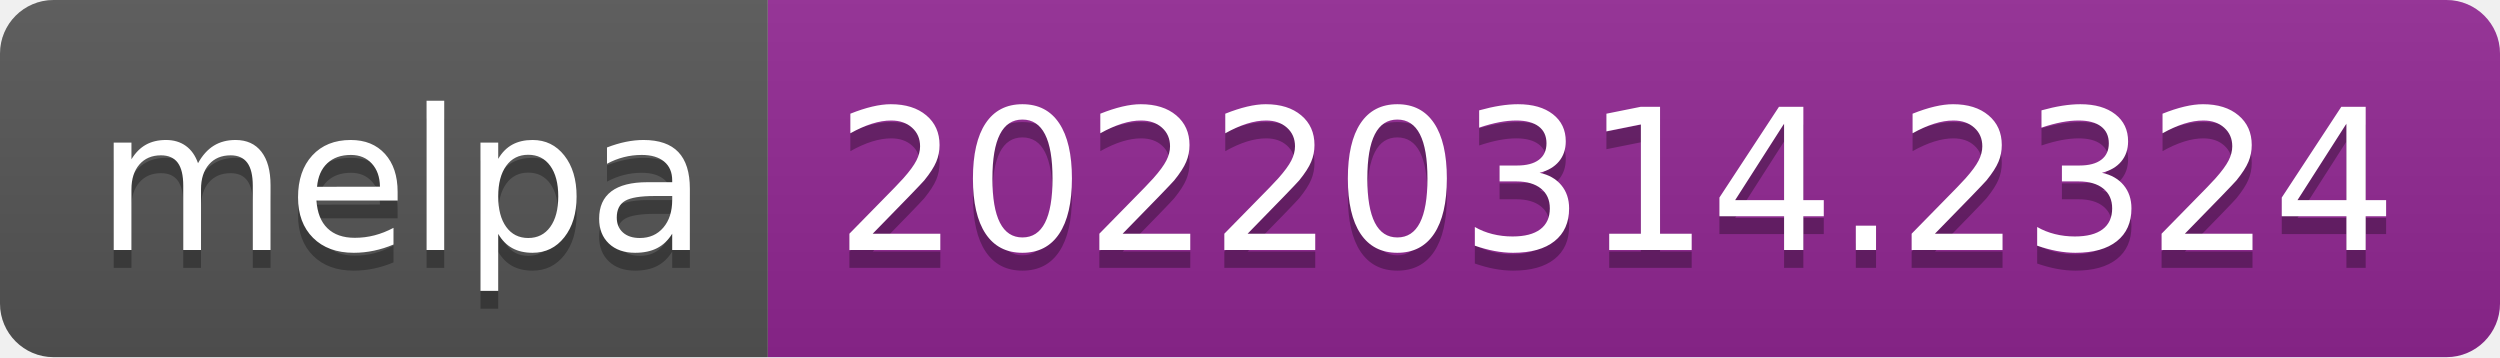
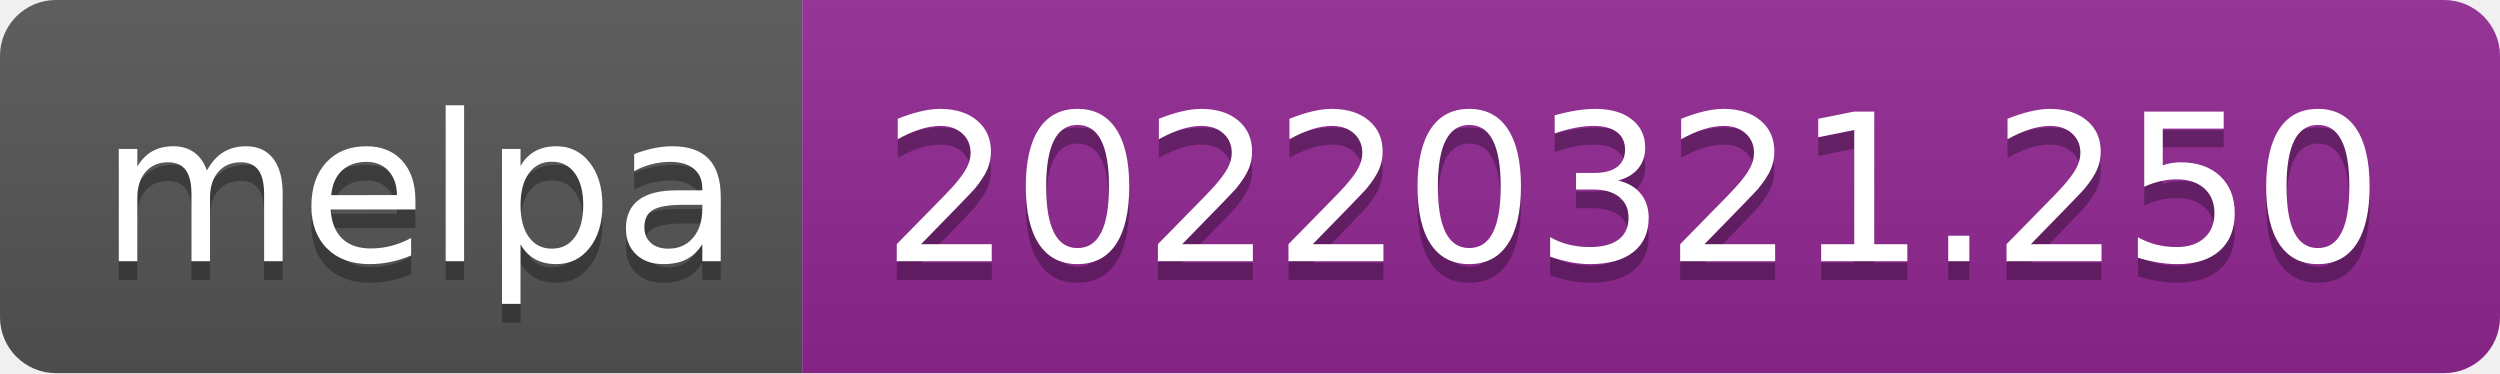
- <svg xmlns="http://www.w3.org/2000/svg" width="140" height="20" role="img" aria-label="melpa: 20220314.2324">
+ <svg xmlns="http://www.w3.org/2000/svg" width="134" height="20" role="img" aria-label="melpa: 20220321.250">
  <linearGradient id="s" x2="0" y2="100%">
    <stop offset="0" stop-color="#bbb" stop-opacity=".1" />
    <stop offset="1" stop-opacity=".1" />
  </linearGradient>
  <clipPath id="r">
-     <rect width="140" height="20" rx="3" fill="#fff" />
+     <rect width="134" height="20" rx="3" fill="#fff" />
  </clipPath>
  <g clip-path="url(#r)">
    <rect width="43" height="20" fill="#555" />
-     <rect x="43" width="97" height="20" fill="#922793" />
-     <rect width="140" height="20" fill="url(#s)" />
+     <rect x="43" width="91" height="20" fill="#922793" />
+     <rect width="134" height="20" fill="url(#s)" />
  </g>
  <g fill="#fff" text-anchor="middle" font-family="Verdana,Geneva,DejaVu Sans,sans-serif" text-rendering="geometricPrecision" font-size="110">
    <text aria-hidden="true" x="225" y="150" fill="#010101" fill-opacity=".3" transform="scale(.1)" textLength="330">melpa</text>
    <text x="225" y="140" transform="scale(.1)" fill="#fff" textLength="330">melpa</text>
-     <text aria-hidden="true" x="905" y="150" fill="#010101" fill-opacity=".3" transform="scale(.1)" textLength="870">20220314.2324</text>
-     <text x="905" y="140" transform="scale(.1)" fill="#fff" textLength="870">20220314.2324</text>
+     <text aria-hidden="true" x="875" y="150" fill="#010101" fill-opacity=".3" transform="scale(.1)" textLength="810">20220321.250</text>
+     <text x="875" y="140" transform="scale(.1)" fill="#fff" textLength="810">20220321.250</text>
  </g>
</svg>
